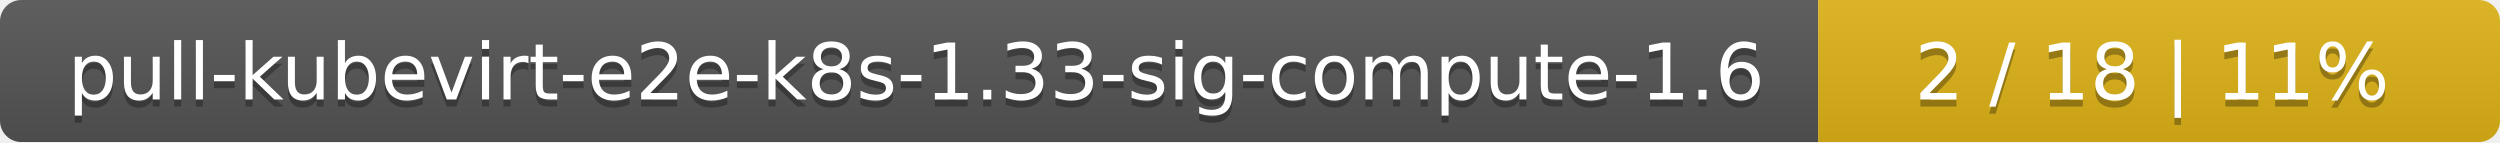
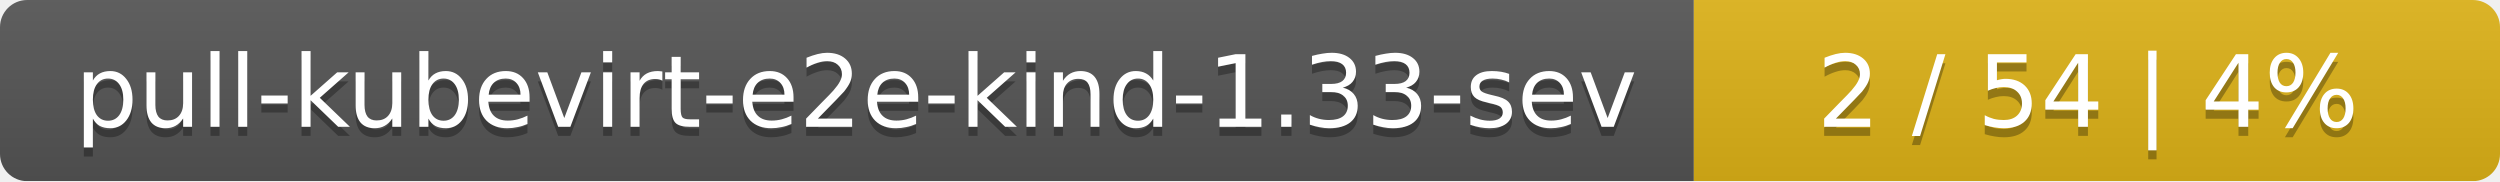
- <svg xmlns="http://www.w3.org/2000/svg" width="352" height="20">
+ <svg xmlns="http://www.w3.org/2000/svg" width="276" height="20">
  <linearGradient id="smooth" x2="0" y2="100%">
    <stop offset="0" stop-color="#bbb" stop-opacity=".1" />
    <stop offset="1" stop-opacity=".1" />
  </linearGradient>
  <mask id="round">
-     <rect width="352" height="20" rx="3" fill="#fff" />
+     <rect width="276" height="20" rx="3" fill="#fff" />
  </mask>
  <g mask="url(#round)">
-     <rect width="256" height="20" fill="#555" />
-     <rect x="256" width="96" height="20" fill="#dfb317" />
-     <rect width="352" height="20" fill="url(#smooth)" />
+     <rect width="187" height="20" fill="#555" />
+     <rect x="187" width="89" height="20" fill="#dfb317" />
+     <rect width="276" height="20" fill="url(#smooth)" />
  </g>
  <g fill="#fff" text-anchor="middle" font-family="DejaVu Sans,Verdana,Geneva,sans-serif" font-size="11">
-     <text x="129" y="15" fill="#010101" fill-opacity=".3">pull-kubevirt-e2e-k8s-1.33-sig-compute-1.6</text>
-     <text x="129" y="14">pull-kubevirt-e2e-k8s-1.33-sig-compute-1.6</text>
-     <text x="303" y="15" fill="#010101" fill-opacity=".3">2 / 18    |    11%</text>
-     <text x="303" y="14">2 / 18    |    11%</text>
+     <text x="94.5" y="15" fill="#010101" fill-opacity=".3">pull-kubevirt-e2e-kind-1.33-sev</text>
+     <text x="94.5" y="14">pull-kubevirt-e2e-kind-1.33-sev</text>
+     <text x="230.5" y="15" fill="#010101" fill-opacity=".3">2 / 54    |    4%</text>
+     <text x="230.5" y="14">2 / 54    |    4%</text>
  </g>
</svg>
